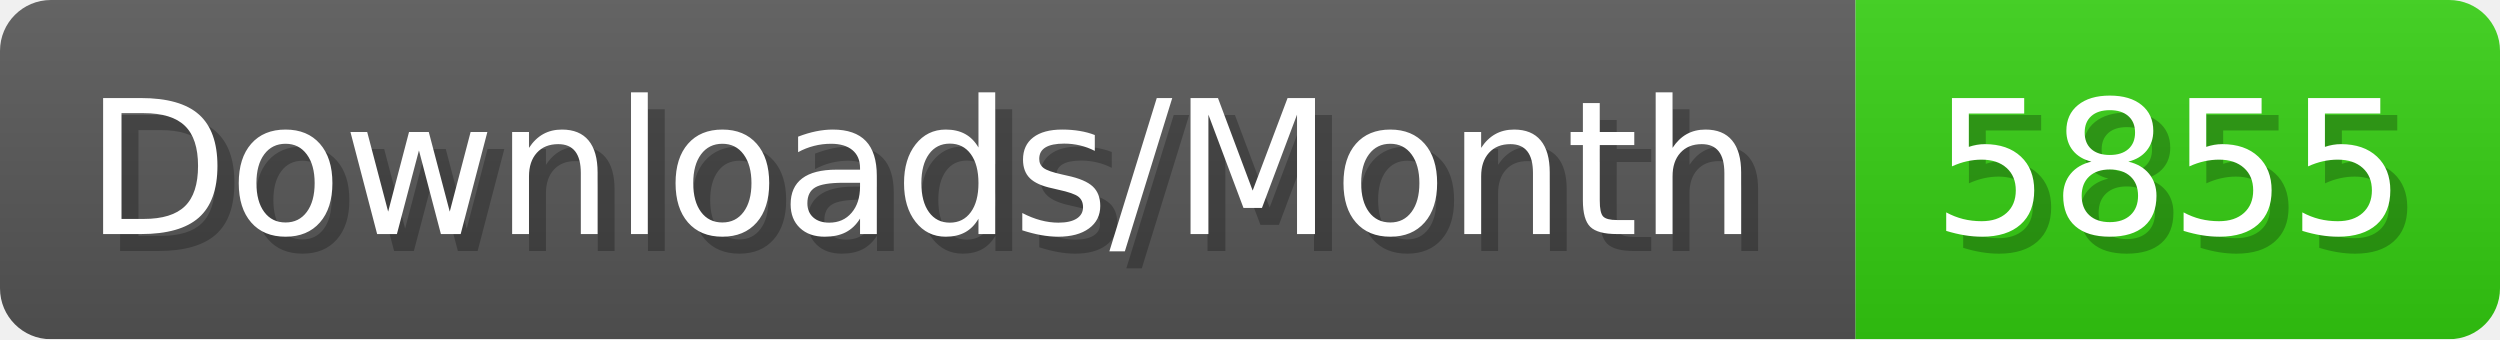
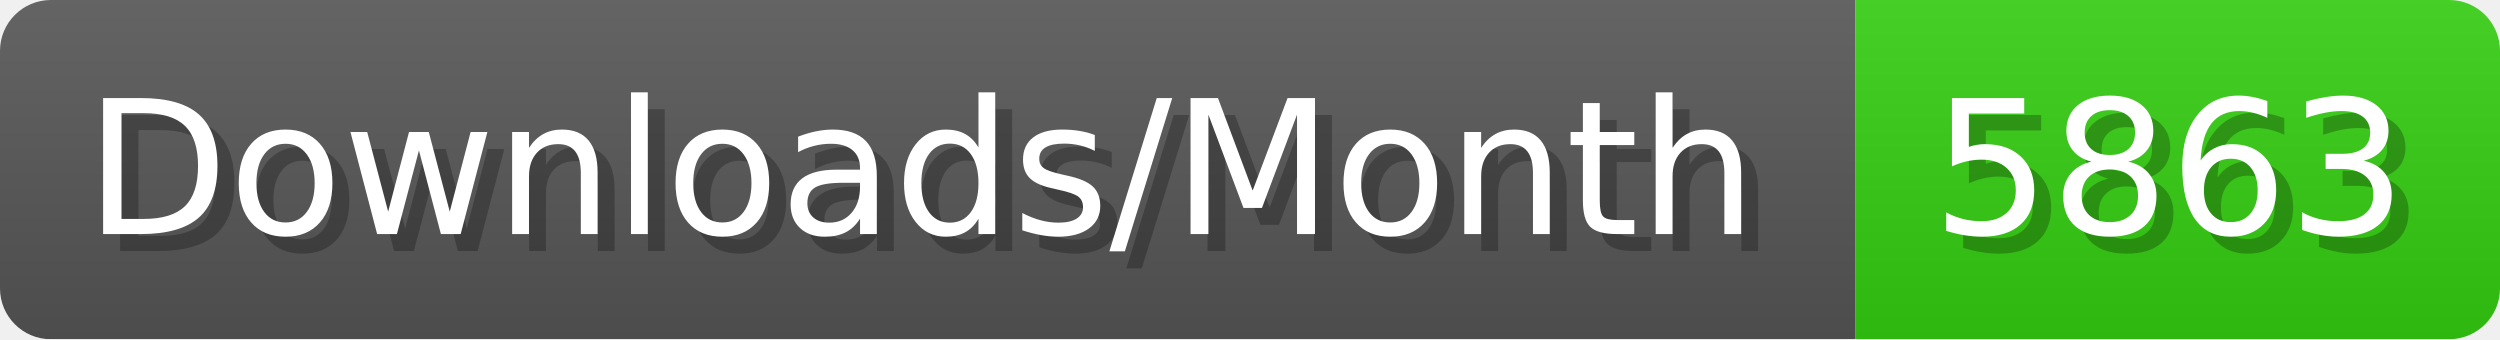
- <svg xmlns="http://www.w3.org/2000/svg" width="147.4" height="20" viewBox="0 0 1474 200" role="img" aria-label="Downloads/Month: 5855">
+ <svg xmlns="http://www.w3.org/2000/svg" width="147.4" height="20" viewBox="0 0 1474 200" role="img" aria-label="Downloads/Month: 5863">
  <linearGradient id="YlXUI" x2="0" y2="100%">
    <stop offset="0" stop-opacity=".1" stop-color="#EEE" />
    <stop offset="1" stop-opacity=".1" />
  </linearGradient>
  <mask id="JHhop">
    <rect width="1474" height="200" rx="30" fill="#FFF" />
  </mask>
  <g mask="url(#JHhop)">
    <rect width="1094" height="200" fill="#555" />
    <rect width="380" height="200" fill="#3C1" x="1094" />
    <rect width="1474" height="200" fill="url(#YlXUI)" />
  </g>
  <g aria-hidden="true" fill="#fff" text-anchor="start" font-family="Verdana,DejaVu Sans,sans-serif" font-size="110">
    <text x="60" y="148" textLength="994" fill="#000" opacity="0.25">Downloads/Month</text>
    <text x="50" y="138" textLength="994">Downloads/Month</text>
-     <text x="1149" y="148" textLength="280" fill="#000" opacity="0.25">5855</text>
-     <text x="1139" y="138" textLength="280">5855</text>
+     <text x="1149" y="148" textLength="280" fill="#000" opacity="0.25">5863</text>
+     <text x="1139" y="138" textLength="280">5863</text>
  </g>
</svg>
